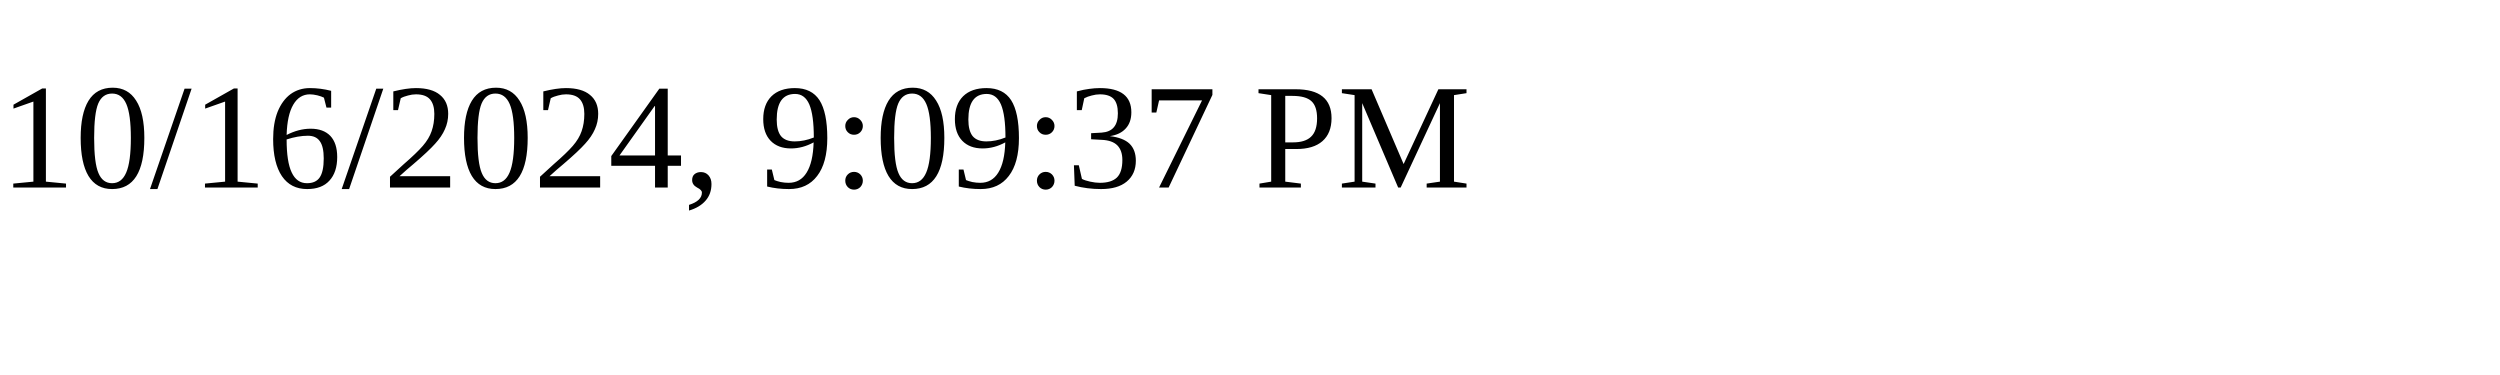
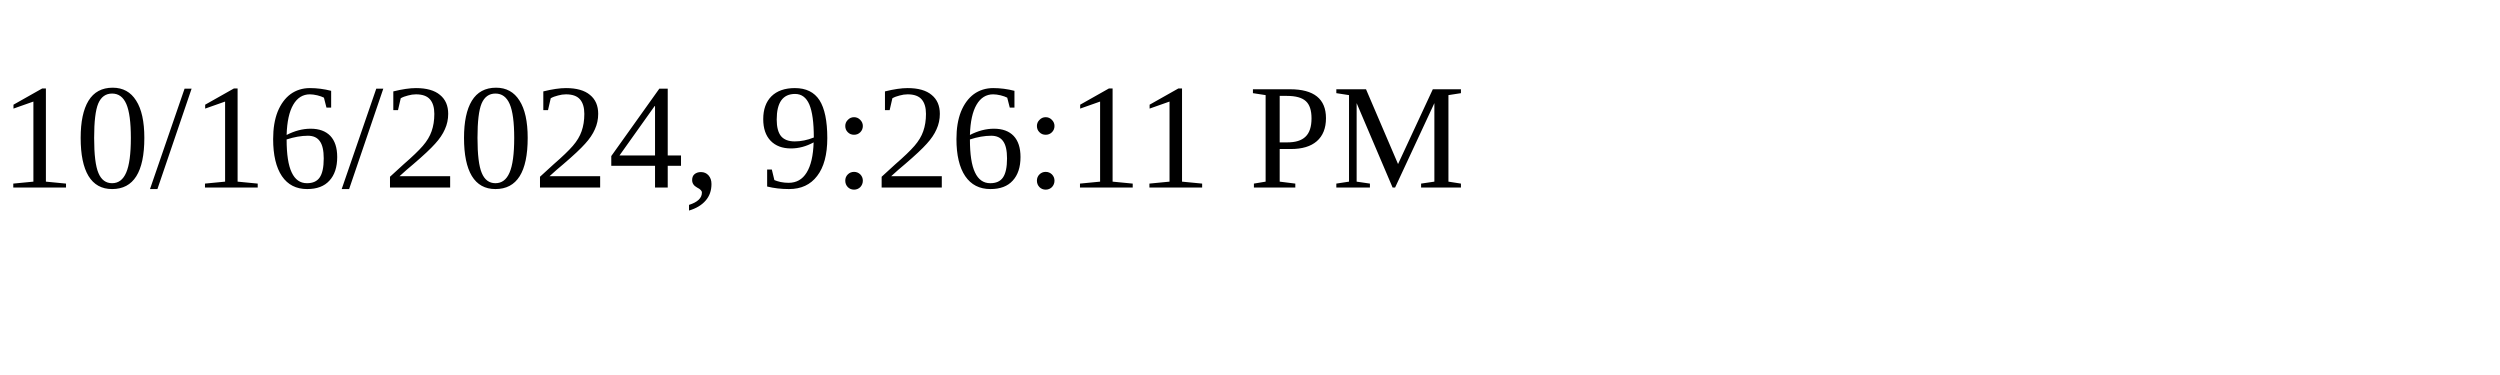
<svg xmlns="http://www.w3.org/2000/svg" height="30" width="200">
-   <text x="0" y="15">10/16/2024, 9:09:37 PM</text>
+   <text x="0" y="15">10/16/2024, 9:26:11 PM</text>
</svg>
